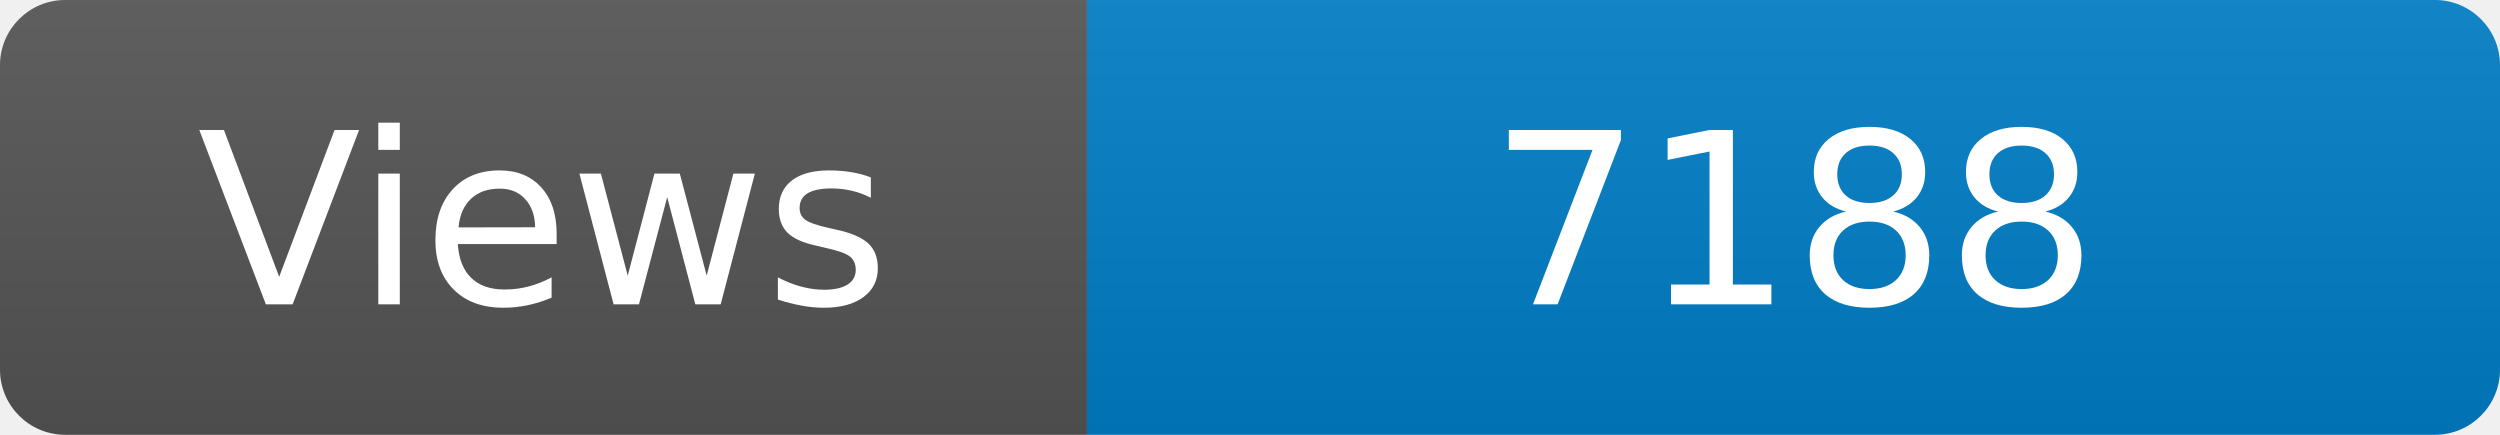
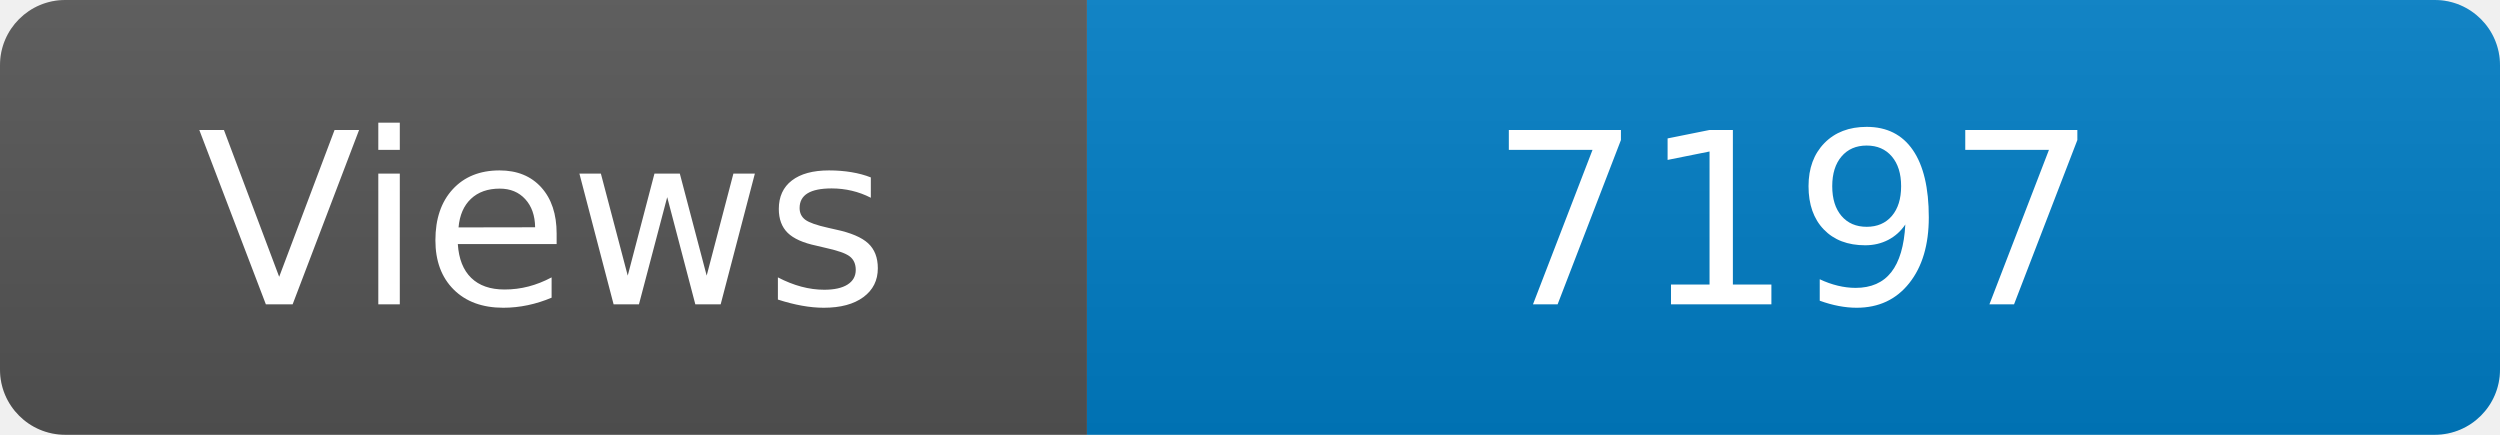
<svg xmlns="http://www.w3.org/2000/svg" width="115" height="20" role="img" aria-label="Maintained?: yes">
  <linearGradient id="s" x2="0" y2="100%">
    <stop offset="0" stop-color="#bbb" stop-opacity=".1" />
    <stop offset="1" stop-opacity=".1" />
  </linearGradient>
  <clipPath id="r">
    <rect width="115" height="20" rx="3" fill="#fff" />
  </clipPath>
  <g clip-path="url(#r)">
    <rect width="50" height="20" fill="#555" />
    <rect x="50" width="160" height="20" fill="#007ec6" />
    <rect width="115" height="20" fill="url(#s)" />
  </g>
  <g fill="#fff" text-anchor="middle" font-family="Verdana,Geneva,DejaVu Sans,sans-serif" font-size="110">
    <text x="250" y="140" transform="scale(.1)" fill="#fff">Views</text>
-     <text x="825" y="140" transform="scale(.1)" fill="#fff">7188</text>
+     <text x="825" y="140" transform="scale(.1)" fill="#fff">7197</text>
  </g>
</svg>
